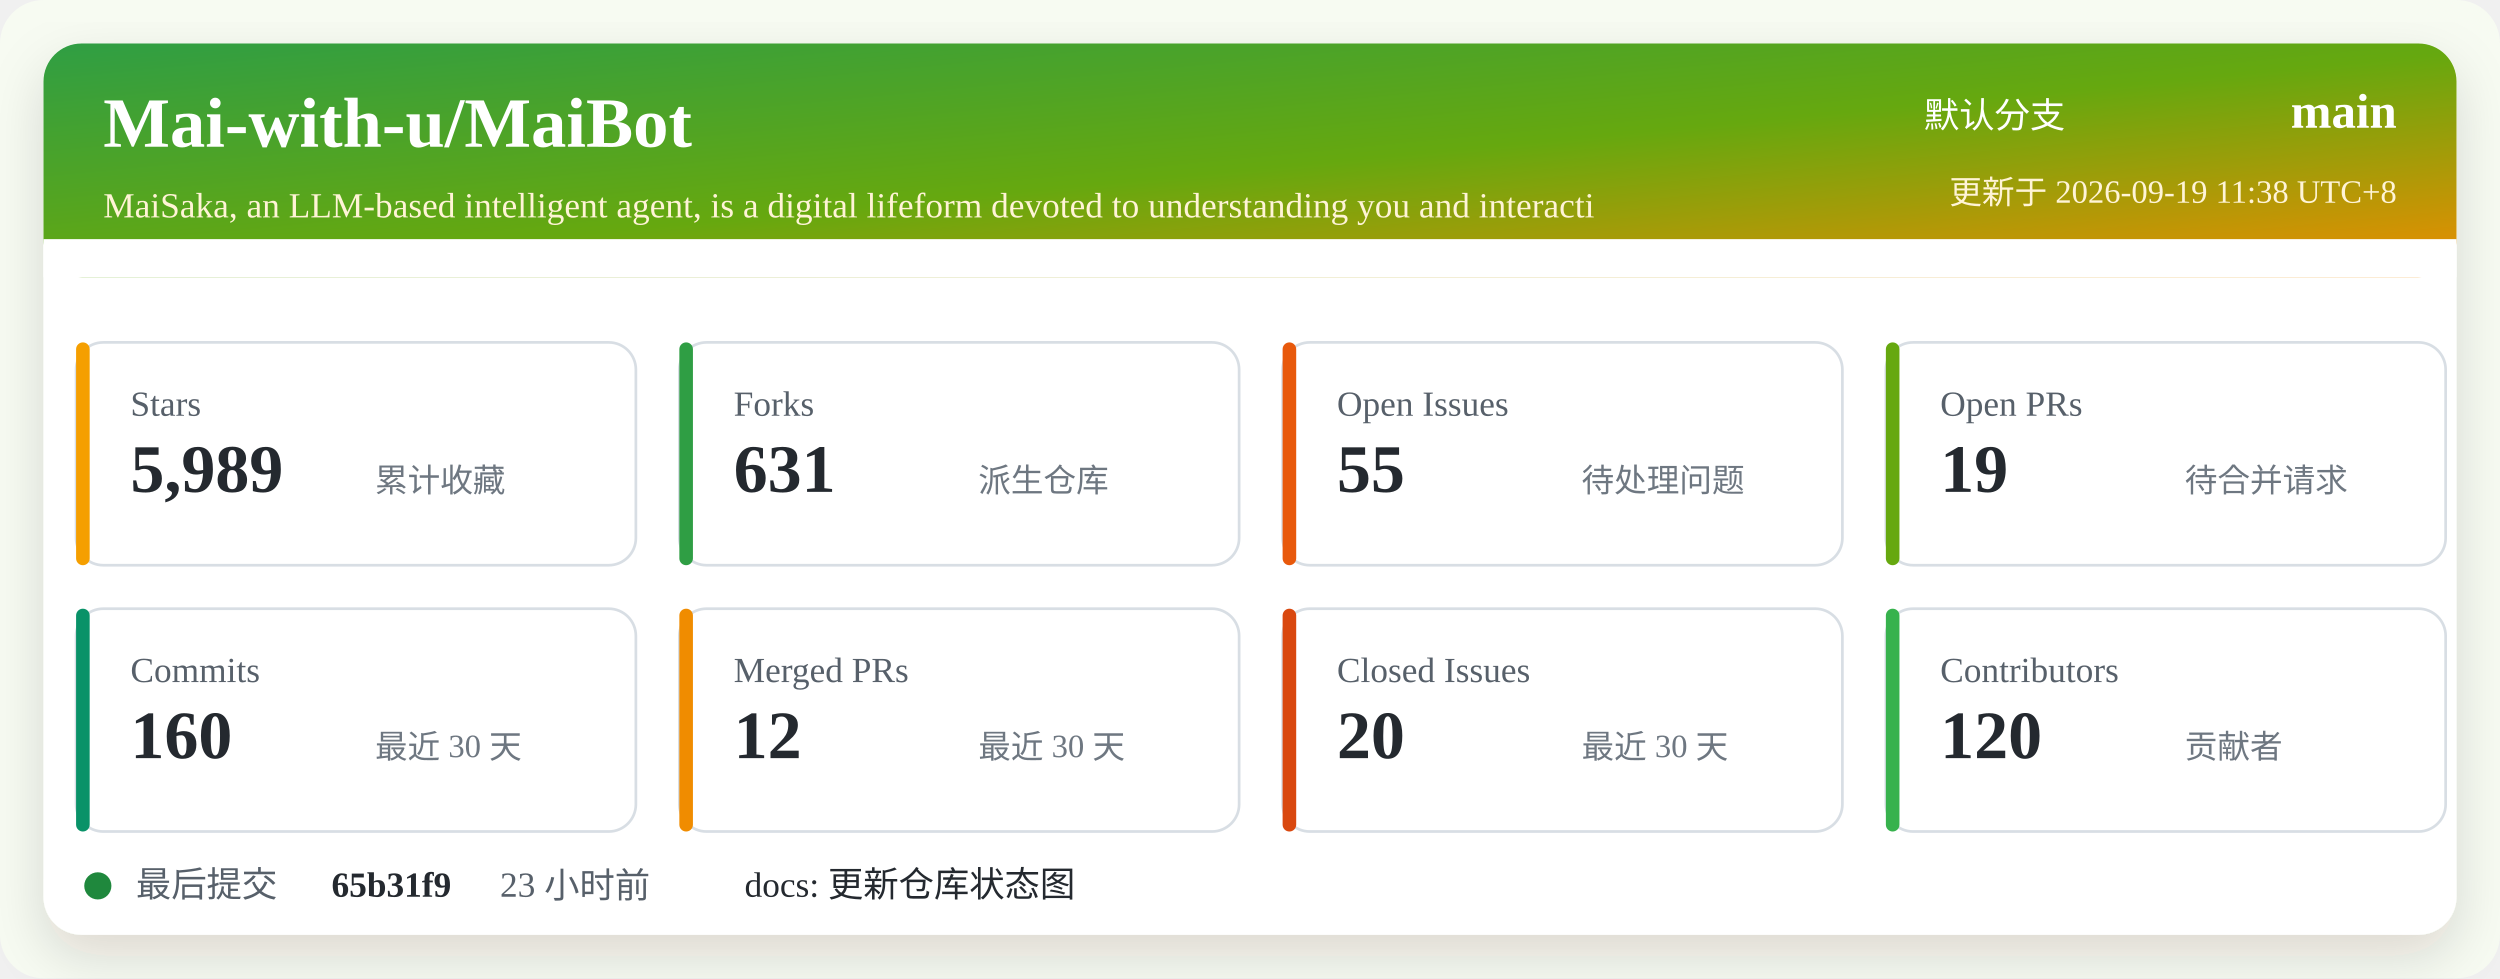
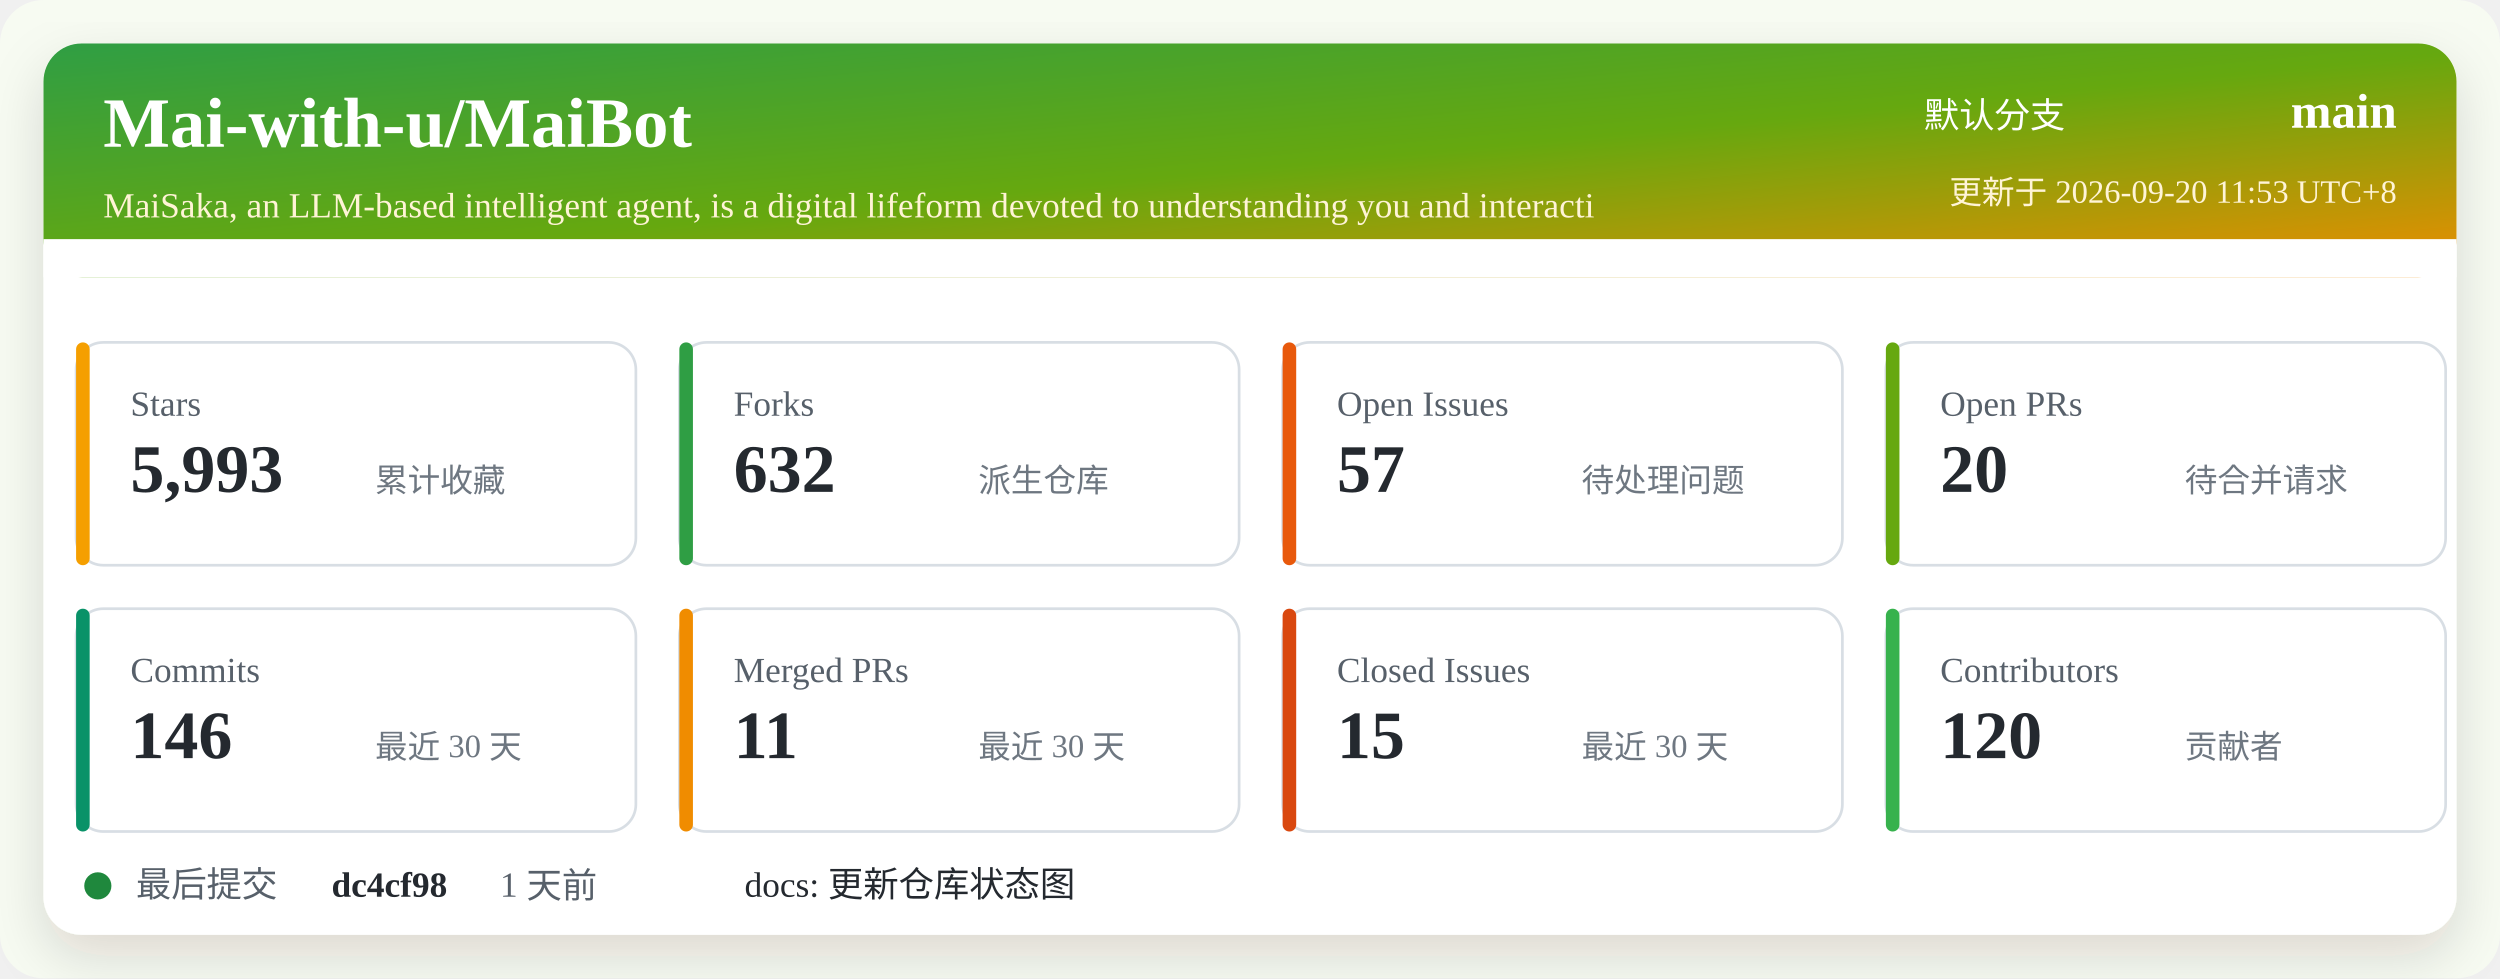
<svg xmlns="http://www.w3.org/2000/svg" width="920" height="360" viewBox="0 0 920 360" role="img" aria-labelledby="title desc">
  <defs>
    <linearGradient id="header" x1="0" x2="1" y1="0" y2="1">
      <stop offset="0%" stop-color="#2f9e44" />
      <stop offset="52%" stop-color="#66a80f" />
      <stop offset="100%" stop-color="#f08c00" />
    </linearGradient>
    <filter id="shadow" x="-5%" y="-5%" width="110%" height="110%">
      <feDropShadow dx="0" dy="8" stdDeviation="10" flood-color="#2b2318" flood-opacity="0.14" />
    </filter>
  </defs>
  <rect width="920" height="360" rx="16" fill="#f7fbf2" />
  <rect x="16" y="16" width="888" height="328" rx="14" fill="#ffffff" filter="url(#shadow)" />
  <rect x="16" y="16" width="888" height="86" rx="14" fill="url(#header)" />
  <path d="M16 88 H904 V102 H16 Z" fill="#ffffff" />
  <text x="38" y="54" fill="#ffffff" font-size="26" font-weight="700">Mai-with-u/MaiBot</text>
  <text x="38" y="80" fill="#fff4d6" font-size="13">MaiSaka, an LLM-based intelligent agent, is a digital lifeform devoted to understanding you and interacti</text>
  <text x="760" y="47" fill="#ffffff" font-size="13" text-anchor="end">默认分支</text>
  <text x="882" y="47" fill="#ffffff" font-size="18" font-weight="700" text-anchor="end">main</text>
-   <text x="882" y="75" fill="#fff4d6" font-size="12" text-anchor="end">更新于 2026-09-19 11:38 UTC+8</text>
+   <text x="882" y="75" fill="#fff4d6" font-size="12" text-anchor="end">更新于 2026-09-20 11:53 UTC+8</text>
  <g transform="translate(28 126)">
    <rect width="206" height="82" rx="10" fill="#ffffff" stroke="#d8dee4" />
    <rect x="0" y="0" width="5" height="82" rx="2.5" fill="#f59f00" />
    <text x="20" y="27" fill="#57606a" font-size="13">Stars</text>
-     <text x="20" y="55" fill="#24292f" font-size="25" font-weight="700">5,989</text>
+     <text x="20" y="55" fill="#24292f" font-size="25" font-weight="700">5,993</text>
    <text x="110" y="55" fill="#6e7781" font-size="12">累计收藏</text>
  </g>
  <g transform="translate(250 126)">
    <rect width="206" height="82" rx="10" fill="#ffffff" stroke="#d8dee4" />
    <rect x="0" y="0" width="5" height="82" rx="2.5" fill="#2f9e44" />
    <text x="20" y="27" fill="#57606a" font-size="13">Forks</text>
-     <text x="20" y="55" fill="#24292f" font-size="25" font-weight="700">631</text>
+     <text x="20" y="55" fill="#24292f" font-size="25" font-weight="700">632</text>
    <text x="110" y="55" fill="#6e7781" font-size="12">派生仓库</text>
  </g>
  <g transform="translate(472 126)">
    <rect width="206" height="82" rx="10" fill="#ffffff" stroke="#d8dee4" />
    <rect x="0" y="0" width="5" height="82" rx="2.5" fill="#e8590c" />
    <text x="20" y="27" fill="#57606a" font-size="13">Open Issues</text>
-     <text x="20" y="55" fill="#24292f" font-size="25" font-weight="700">55</text>
+     <text x="20" y="55" fill="#24292f" font-size="25" font-weight="700">57</text>
    <text x="110" y="55" fill="#6e7781" font-size="12">待处理问题</text>
  </g>
  <g transform="translate(694 126)">
    <rect width="206" height="82" rx="10" fill="#ffffff" stroke="#d8dee4" />
    <rect x="0" y="0" width="5" height="82" rx="2.5" fill="#66a80f" />
    <text x="20" y="27" fill="#57606a" font-size="13">Open PRs</text>
-     <text x="20" y="55" fill="#24292f" font-size="25" font-weight="700">19</text>
+     <text x="20" y="55" fill="#24292f" font-size="25" font-weight="700">20</text>
    <text x="110" y="55" fill="#6e7781" font-size="12">待合并请求</text>
  </g>
  <g transform="translate(28 224)">
    <rect width="206" height="82" rx="10" fill="#ffffff" stroke="#d8dee4" />
    <rect x="0" y="0" width="5" height="82" rx="2.5" fill="#099268" />
    <text x="20" y="27" fill="#57606a" font-size="13">Commits</text>
-     <text x="20" y="55" fill="#24292f" font-size="25" font-weight="700">160</text>
+     <text x="20" y="55" fill="#24292f" font-size="25" font-weight="700">146</text>
    <text x="110" y="55" fill="#6e7781" font-size="12">最近 30 天</text>
  </g>
  <g transform="translate(250 224)">
    <rect width="206" height="82" rx="10" fill="#ffffff" stroke="#d8dee4" />
    <rect x="0" y="0" width="5" height="82" rx="2.5" fill="#f08c00" />
    <text x="20" y="27" fill="#57606a" font-size="13">Merged PRs</text>
-     <text x="20" y="55" fill="#24292f" font-size="25" font-weight="700">12</text>
+     <text x="20" y="55" fill="#24292f" font-size="25" font-weight="700">11</text>
    <text x="110" y="55" fill="#6e7781" font-size="12">最近 30 天</text>
  </g>
  <g transform="translate(472 224)">
    <rect width="206" height="82" rx="10" fill="#ffffff" stroke="#d8dee4" />
    <rect x="0" y="0" width="5" height="82" rx="2.5" fill="#d9480f" />
    <text x="20" y="27" fill="#57606a" font-size="13">Closed Issues</text>
-     <text x="20" y="55" fill="#24292f" font-size="25" font-weight="700">20</text>
+     <text x="20" y="55" fill="#24292f" font-size="25" font-weight="700">15</text>
    <text x="110" y="55" fill="#6e7781" font-size="12">最近 30 天</text>
  </g>
  <g transform="translate(694 224)">
    <rect width="206" height="82" rx="10" fill="#ffffff" stroke="#d8dee4" />
    <rect x="0" y="0" width="5" height="82" rx="2.5" fill="#37b24d" />
    <text x="20" y="27" fill="#57606a" font-size="13">Contributors</text>
    <text x="20" y="55" fill="#24292f" font-size="25" font-weight="700">120</text>
    <text x="110" y="55" fill="#6e7781" font-size="12">贡献者</text>
  </g>
  <g transform="translate(28 318)">
    <circle cx="8" cy="8" r="5" fill="#1f883d" />
    <text x="22" y="12" fill="#57606a" font-size="13">最后提交</text>
-     <text x="94" y="12" fill="#24292f" font-size="13" font-weight="700">65b31f9</text>
-     <text x="156" y="12" fill="#57606a" font-size="13">23 小时前</text>
+     <text x="94" y="12" fill="#24292f" font-size="13" font-weight="700">dc4cf98</text>
+     <text x="156" y="12" fill="#57606a" font-size="13">1 天前</text>
    <text x="246" y="12" fill="#24292f" font-size="13">docs: 更新仓库状态图</text>
  </g>
</svg>
